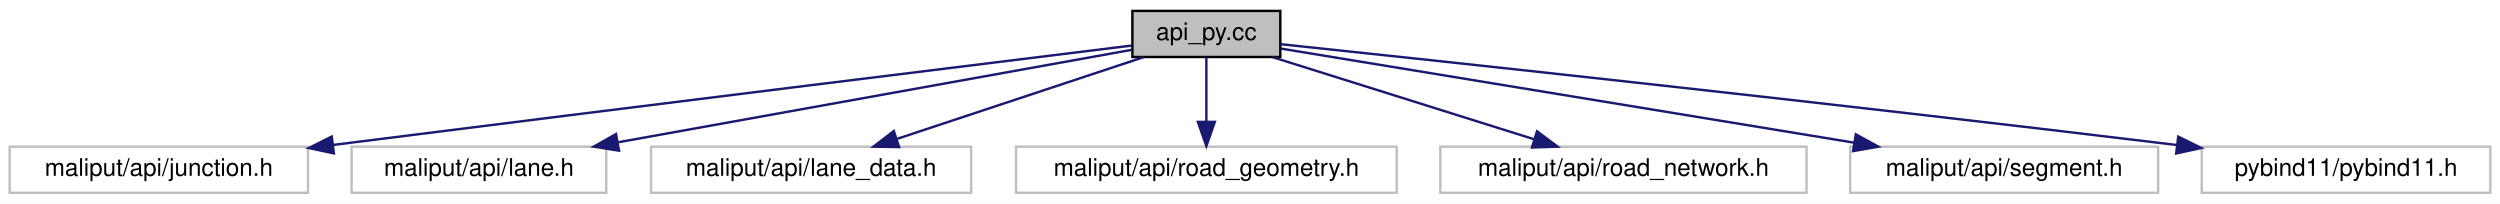
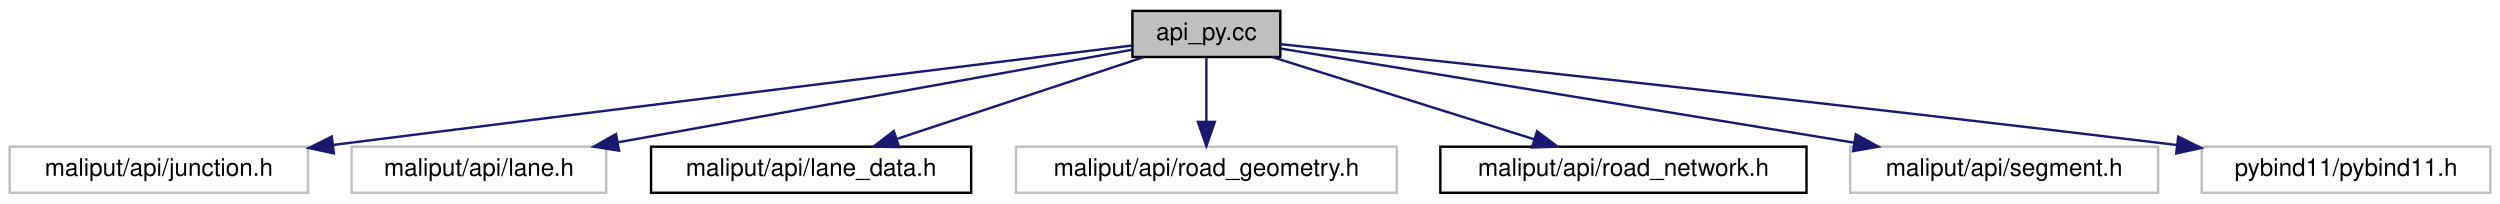
<svg xmlns="http://www.w3.org/2000/svg" xmlns:xlink="http://www.w3.org/1999/xlink" width="1031pt" height="84pt" viewBox="0.00 0.00 1031.00 84.00">
  <g id="graph0" class="graph" transform="scale(1 1) rotate(0) translate(4 80)">
    <polygon fill="white" stroke="transparent" points="-4,4 -4,-80 1027,-80 1027,4 -4,4" />
    <g id="node1" class="node">
      <g id="a_node1">
        <a xlink:title=" ">
          <polygon fill="#bfbfbf" stroke="black" points="463,-56.5 463,-75.5 524,-75.5 524,-56.5 463,-56.5" />
          <text text-anchor="middle" x="493.5" y="-63.5" font-family="Helvetica,sans-Serif" font-size="10.00">api_py.cc</text>
        </a>
      </g>
    </g>
    <g id="node2" class="node">
      <g id="a_node2">
        <a xlink:title=" ">
          <polygon fill="white" stroke="#bfbfbf" points="0,-0.5 0,-19.5 123,-19.5 123,-0.5 0,-0.5" />
          <text text-anchor="middle" x="61.5" y="-7.5" font-family="Helvetica,sans-Serif" font-size="10.00">maliput/api/junction.h</text>
        </a>
      </g>
    </g>
    <g id="edge1" class="edge">
      <path fill="none" stroke="midnightblue" d="M462.98,-61.25C402.26,-53.78 261.71,-36.44 133.34,-20.23" />
      <polygon fill="midnightblue" stroke="midnightblue" points="133.69,-16.75 123.33,-18.96 132.82,-23.69 133.69,-16.75" />
    </g>
    <g id="node3" class="node">
      <g id="a_node3">
        <a xlink:title=" ">
          <polygon fill="white" stroke="#bfbfbf" points="141,-0.5 141,-19.5 246,-19.5 246,-0.5 141,-0.5" />
          <text text-anchor="middle" x="193.5" y="-7.5" font-family="Helvetica,sans-Serif" font-size="10.00">maliput/api/lane.h</text>
        </a>
      </g>
    </g>
    <g id="edge2" class="edge">
      <path fill="none" stroke="midnightblue" d="M462.8,-59.47C413.08,-50.52 314.14,-32.71 251.02,-21.35" />
      <polygon fill="midnightblue" stroke="midnightblue" points="251.29,-17.85 240.83,-19.52 250.05,-24.73 251.29,-17.85" />
    </g>
    <g id="node4" class="node">
      <g id="a_node4">
-         <a xlink:title=" ">
-           <polygon fill="white" stroke="#bfbfbf" points="264.5,-0.5 264.5,-19.5 396.5,-19.5 396.5,-0.5 264.5,-0.5" />
+         <a xlink:href="../../maliput/html/lane__data_8h.html.html" xlink:title=" ">
+           <polygon fill="white" stroke="black" points="264.5,-0.5 264.5,-19.5 396.5,-19.5 396.5,-0.5 264.5,-0.5" />
          <text text-anchor="middle" x="330.5" y="-7.5" font-family="Helvetica,sans-Serif" font-size="10.00">maliput/api/lane_data.h</text>
        </a>
      </g>
    </g>
    <g id="edge3" class="edge">
      <path fill="none" stroke="midnightblue" d="M467.67,-56.44C440.25,-47.36 396.72,-32.94 366.07,-22.78" />
      <polygon fill="midnightblue" stroke="midnightblue" points="366.8,-19.34 356.21,-19.52 364.6,-25.98 366.8,-19.34" />
    </g>
    <g id="node5" class="node">
      <g id="a_node5">
        <a xlink:title=" ">
          <polygon fill="white" stroke="#bfbfbf" points="415,-0.5 415,-19.5 572,-19.5 572,-0.5 415,-0.5" />
          <text text-anchor="middle" x="493.5" y="-7.5" font-family="Helvetica,sans-Serif" font-size="10.00">maliput/api/road_geometry.h</text>
        </a>
      </g>
    </g>
    <g id="edge4" class="edge">
      <path fill="none" stroke="midnightblue" d="M493.5,-56.08C493.5,-49.01 493.5,-38.86 493.5,-29.99" />
      <polygon fill="midnightblue" stroke="midnightblue" points="497,-29.75 493.5,-19.75 490,-29.75 497,-29.75" />
    </g>
    <g id="node6" class="node">
      <g id="a_node6">
-         <a xlink:title=" ">
-           <polygon fill="white" stroke="#bfbfbf" points="590,-0.5 590,-19.5 741,-19.5 741,-0.5 590,-0.5" />
+         <a xlink:href="../../maliput/html/road__network_8h.html.html" xlink:title=" ">
+           <polygon fill="white" stroke="black" points="590,-0.5 590,-19.5 741,-19.5 741,-0.5 590,-0.5" />
          <text text-anchor="middle" x="665.5" y="-7.5" font-family="Helvetica,sans-Serif" font-size="10.00">maliput/api/road_network.h</text>
        </a>
      </g>
    </g>
    <g id="edge5" class="edge">
      <path fill="none" stroke="midnightblue" d="M520.75,-56.44C549.94,-47.28 596.42,-32.69 628.81,-22.52" />
      <polygon fill="midnightblue" stroke="midnightblue" points="629.88,-25.85 638.37,-19.52 627.78,-19.17 629.88,-25.85" />
    </g>
    <g id="node7" class="node">
      <g id="a_node7">
        <a xlink:title=" ">
          <polygon fill="white" stroke="#bfbfbf" points="759,-0.5 759,-19.5 886,-19.5 886,-0.5 759,-0.5" />
          <text text-anchor="middle" x="822.5" y="-7.5" font-family="Helvetica,sans-Serif" font-size="10.00">maliput/api/segment.h</text>
        </a>
      </g>
    </g>
    <g id="edge6" class="edge">
      <path fill="none" stroke="midnightblue" d="M524.16,-59.97C577.9,-51.15 690.11,-32.73 760.56,-21.17" />
      <polygon fill="midnightblue" stroke="midnightblue" points="761.34,-24.59 770.64,-19.51 760.21,-17.68 761.34,-24.59" />
    </g>
    <g id="node8" class="node">
      <g id="a_node8">
        <a xlink:title=" ">
          <polygon fill="white" stroke="#bfbfbf" points="904,-0.5 904,-19.5 1023,-19.5 1023,-0.5 904,-0.5" />
          <text text-anchor="middle" x="963.5" y="-7.5" font-family="Helvetica,sans-Serif" font-size="10.00">pybind11/pybind11.h</text>
        </a>
      </g>
    </g>
    <g id="edge7" class="edge">
      <path fill="none" stroke="midnightblue" d="M524.03,-61.79C589.65,-54.86 749.24,-37.75 893.45,-20.23" />
      <polygon fill="midnightblue" stroke="midnightblue" points="894.3,-23.65 903.8,-18.97 893.45,-16.71 894.3,-23.65" />
    </g>
  </g>
</svg>
